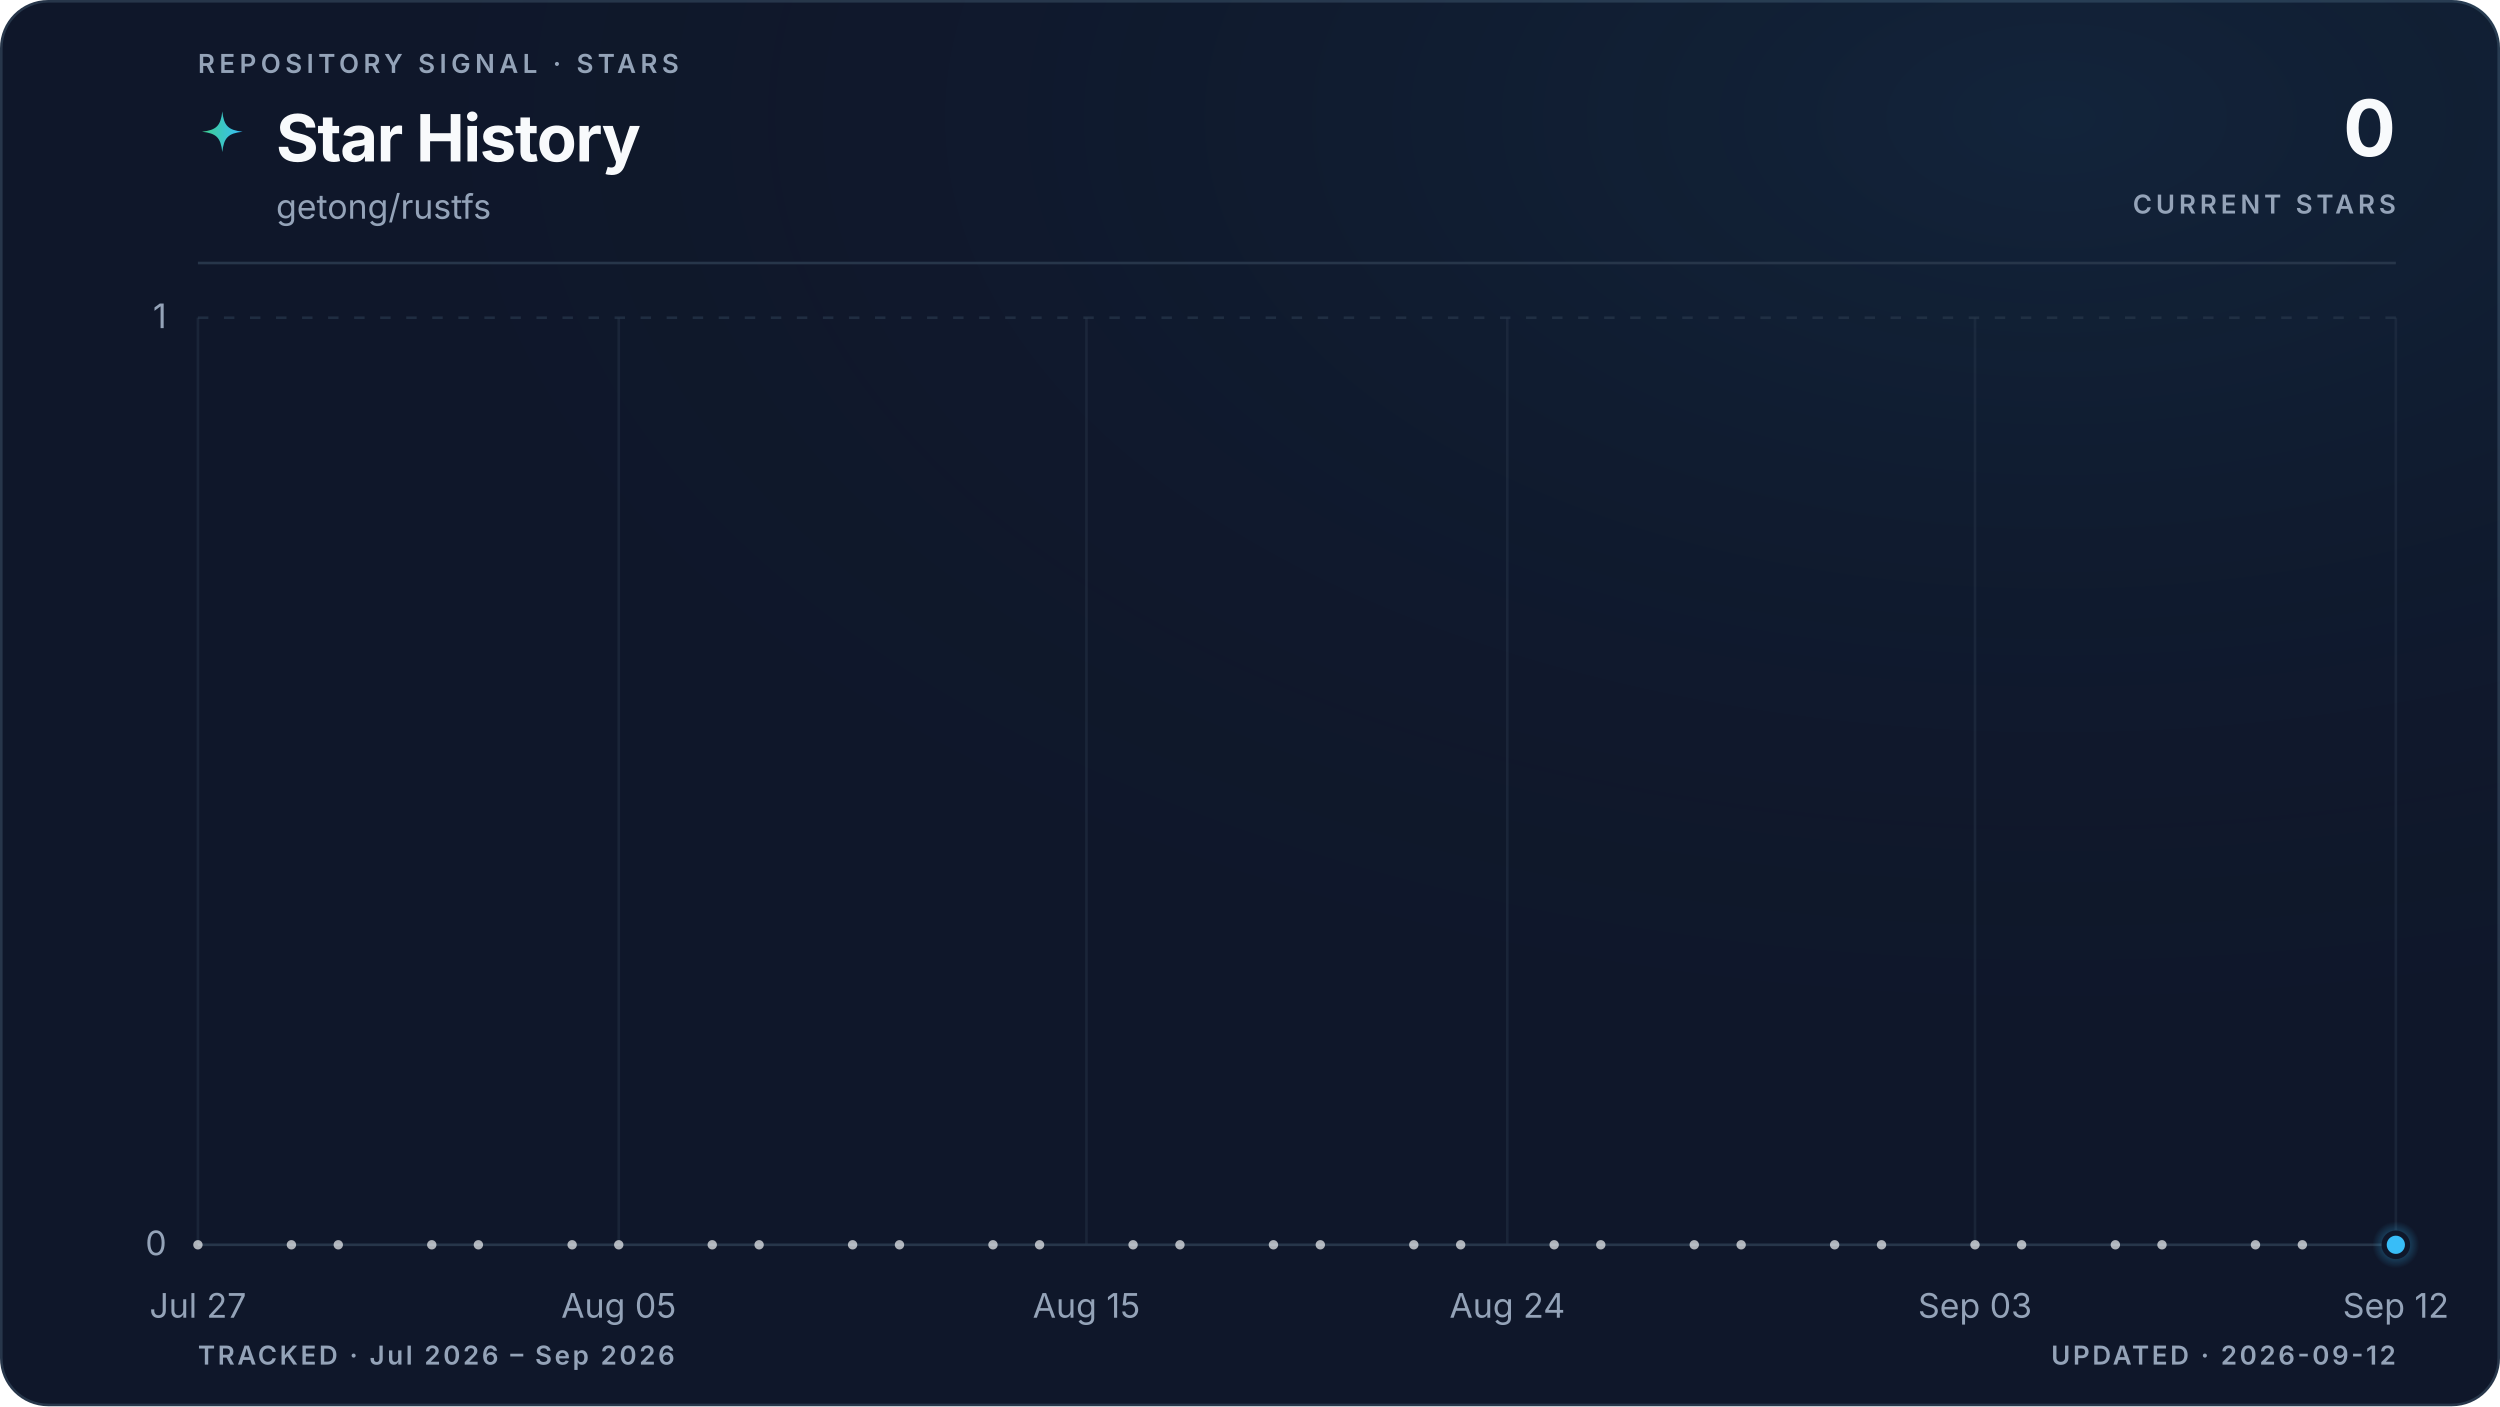
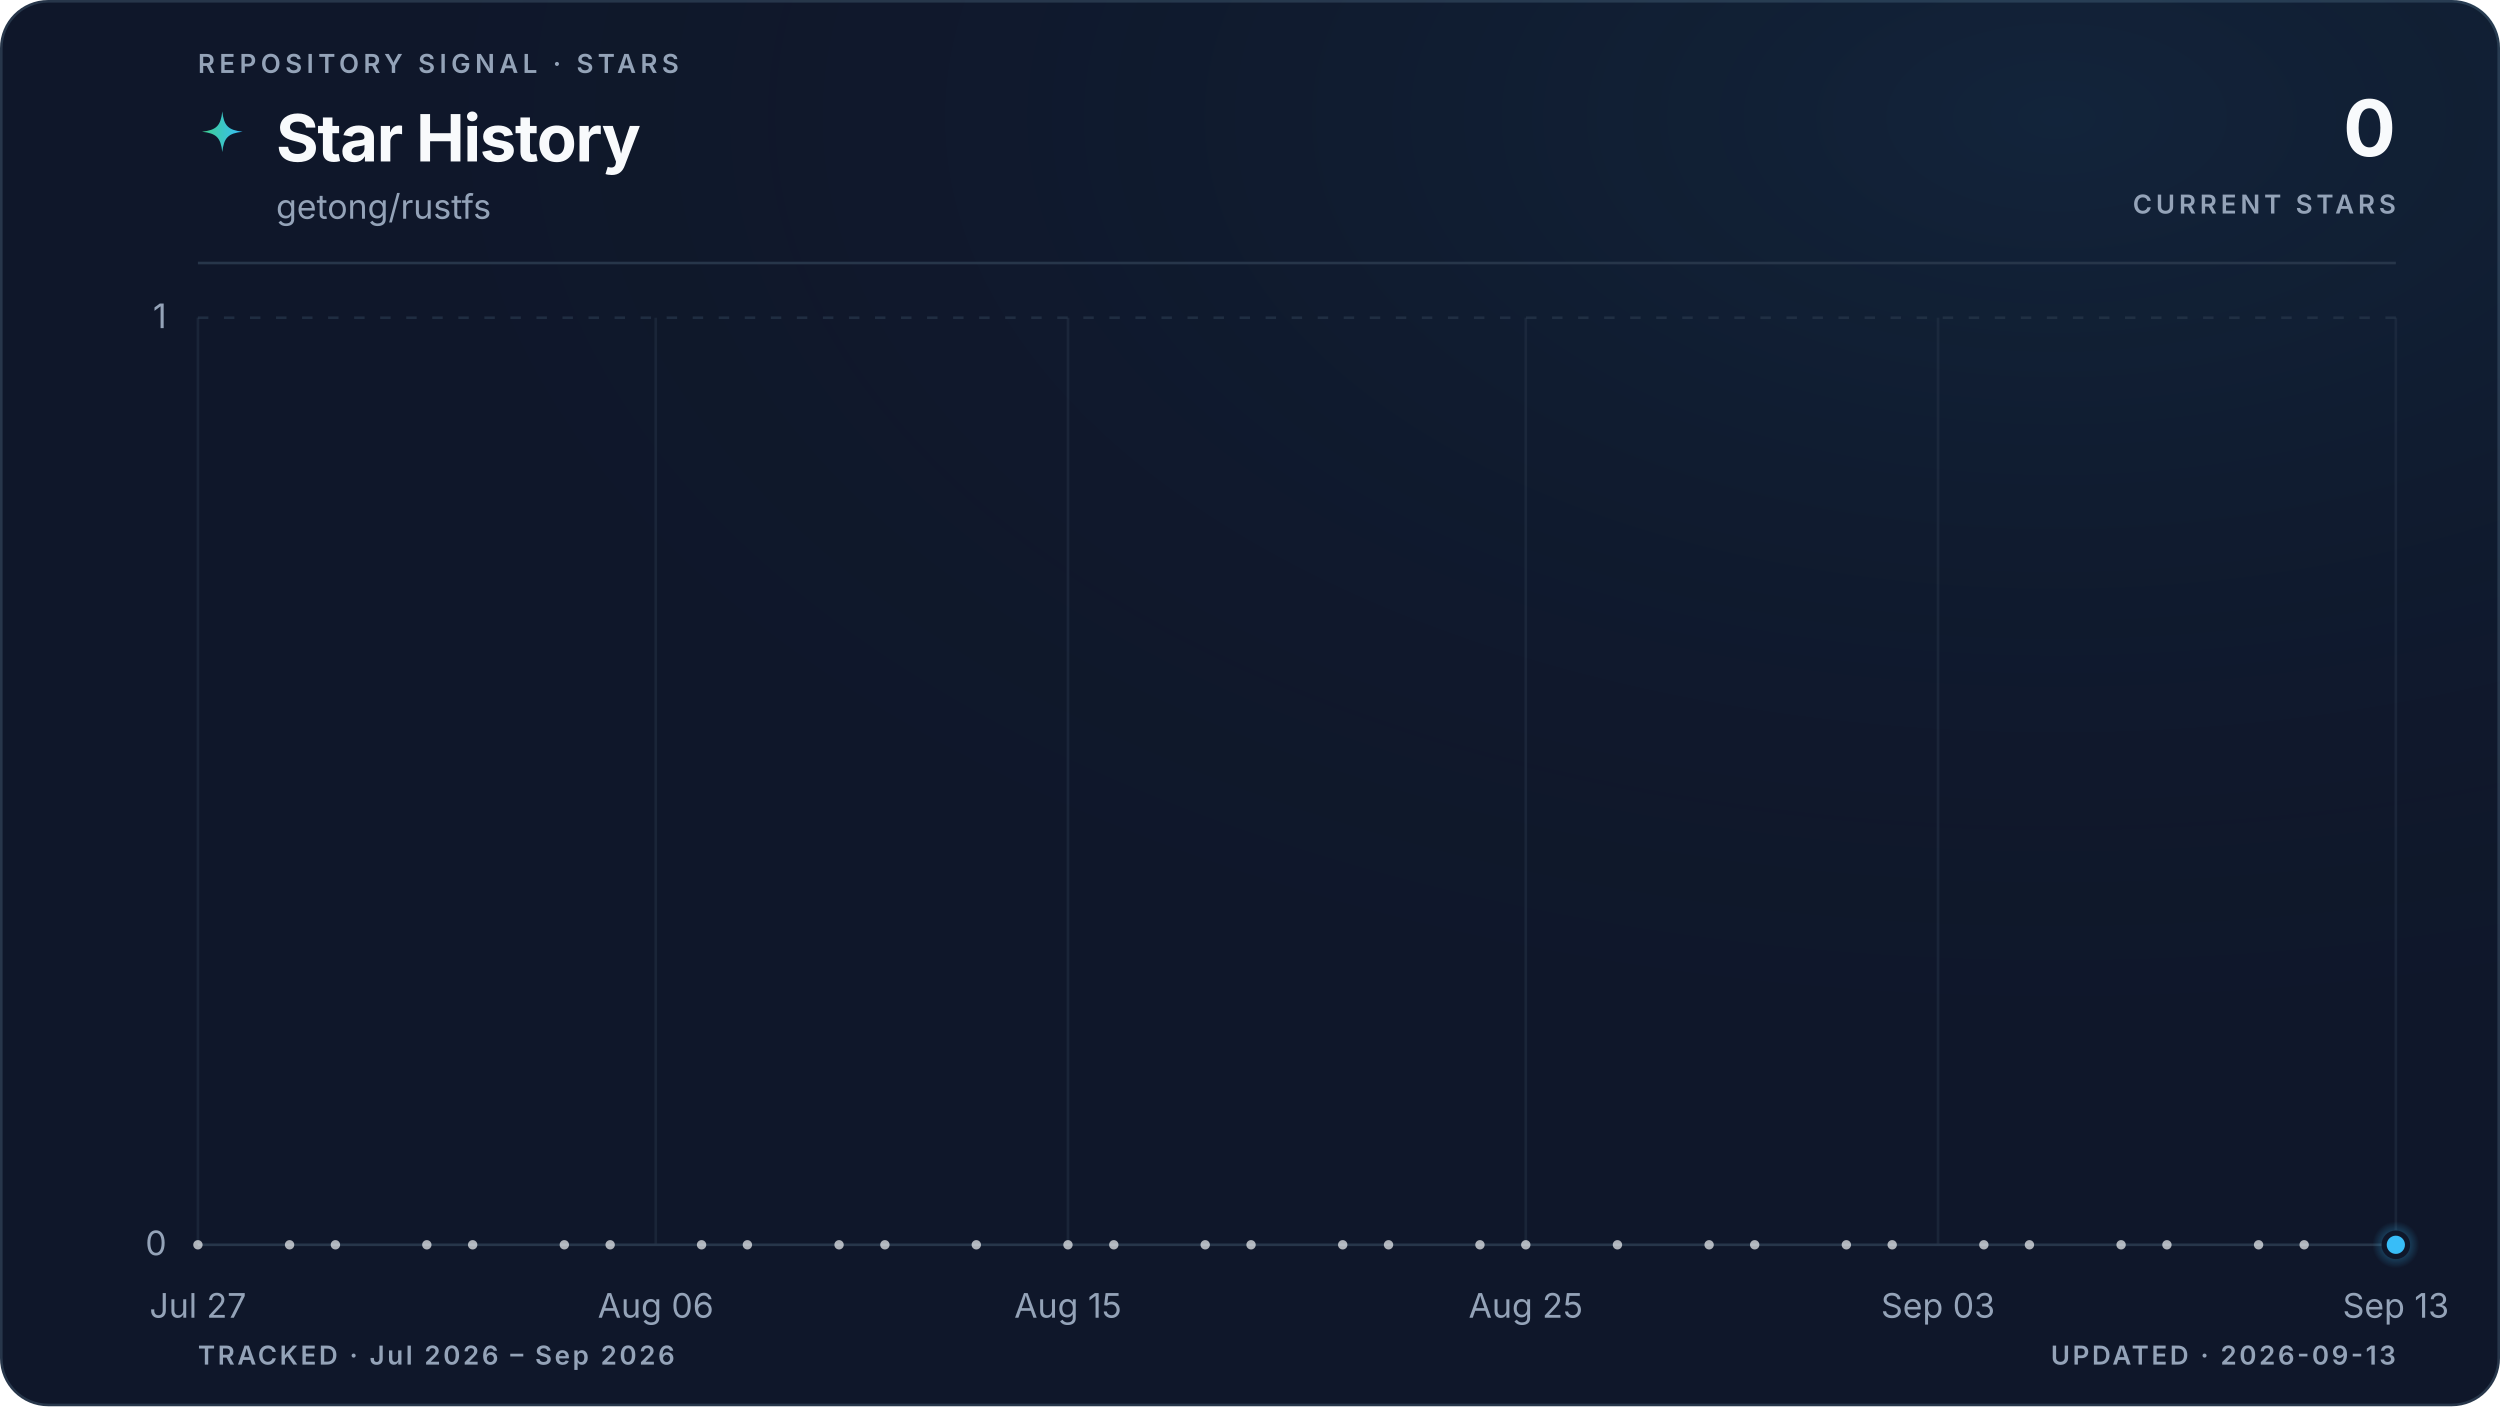
<svg xmlns="http://www.w3.org/2000/svg" viewBox="0 0 960 540" role="img" aria-labelledby="title description" data-style="gradient" data-variant="glow" data-layout="editorial" data-animated="true">
  <defs>
    <linearGradient id="trend" x1="0" y1="0" x2="1" y2="0">
      <stop offset="0%" stop-color="#3ecf8e" />
      <stop offset="100%" stop-color="#38bdf8" />
    </linearGradient>
    <linearGradient id="area" x1="0" y1="0" x2="0" y2="1">
      <stop offset="0%" stop-color="#3ecf8e" stop-opacity="0.22" />
      <stop offset="55%" stop-color="#38bdf8" stop-opacity="0.06" />
      <stop offset="100%" stop-color="#38bdf8" stop-opacity="0" />
    </linearGradient>
    <radialGradient id="marker-halo" cx="50%" cy="50%" r="50%">
      <stop offset="0%" stop-color="#38bdf8" stop-opacity="0.55" />
      <stop offset="100%" stop-color="#38bdf8" stop-opacity="0" />
    </radialGradient>
    <radialGradient id="surface-glow" cx="82%" cy="8%" r="70%">
      <stop offset="0%" stop-color="#38bdf8" stop-opacity="0.08" />
      <stop offset="100%" stop-color="#0f172a" stop-opacity="0" />
    </radialGradient>
    <filter id="trend-glow" x="-20%" y="-20%" width="140%" height="140%">
      <feGaussianBlur stdDeviation="5" />
    </filter>
  </defs>
  <style>
.trend-enter{transform-box:fill-box;transform-origin:center;animation:trend-enter 520ms cubic-bezier(0.16,1,0.3,1)}
.marker-enter{transform-box:fill-box;transform-origin:center;animation:marker-enter 320ms cubic-bezier(0.16,1,0.3,1) 200ms both}
.marker-pulse{transform-box:fill-box;transform-origin:center;animation:marker-pulse 2.6s ease-out infinite}
@keyframes trend-enter{from{opacity:.35;transform:translateY(10px)}to{opacity:1;transform:translateY(0)}}
@keyframes marker-enter{from{opacity:0;transform:scale(.4)}to{opacity:1;transform:scale(1)}}
@keyframes marker-pulse{0%{opacity:.5;transform:scale(.7)}70%,100%{opacity:0;transform:scale(2.1)}}
@media (prefers-reduced-motion:reduce){.trend-enter,.marker-enter,.marker-pulse{animation:none!important}}
@media (prefers-reduced-motion:reduce){.marker-pulse{opacity:0}}
</style>
  <rect x="0.5" y="0.5" width="959" height="539" fill="#0f172a" stroke="#27364a" stroke-width="1" rx="18" />
  <rect width="960" height="540" fill="url(#surface-glow)" rx="18" />
  <text x="76" y="28" fill="#94a3b8" font-family="ui-sans-serif, system-ui, -apple-system, BlinkMacSystemFont, 'Segoe UI', sans-serif" font-size="10" font-weight="600" letter-spacing="1.7">REPOSITORY SIGNAL · STARS</text>
  <path d="M12 1c.8 7.1 2.9 9.2 10 10-7.1.8-9.2 2.9-10 10-.8-7.1-2.9-9.2-10-10 7.1-.8 9.2-2.9 10-10Z" transform="translate(76 42) scale(.78)" fill="url(#trend)" aria-hidden="true" />
  <text x="106" y="62" fill="#f8fafc" font-family="ui-sans-serif, system-ui, -apple-system, BlinkMacSystemFont, 'Segoe UI', sans-serif" font-size="25" font-weight="700" letter-spacing="-0.5">Star History</text>
  <text x="106" y="84" fill="#94a3b8" font-family="ui-sans-serif, system-ui, -apple-system, BlinkMacSystemFont, 'Segoe UI', sans-serif" font-size="13">getong/rustfs</text>
  <text x="920" y="60" fill="#f8fafc" font-family="ui-sans-serif, system-ui, -apple-system, BlinkMacSystemFont, 'Segoe UI', sans-serif" font-size="30" font-weight="700" letter-spacing="-0.6" text-anchor="end">0</text>
  <text x="920" y="82" fill="#94a3b8" font-family="ui-sans-serif, system-ui, -apple-system, BlinkMacSystemFont, 'Segoe UI', sans-serif" font-size="10" font-weight="600" letter-spacing="1.5" text-anchor="end">CURRENT STARS</text>
  <line x1="76" y1="101" x2="920" y2="101" stroke="#27364a" stroke-width="1" />
  <line x1="76" y1="478.0" x2="920" y2="478.0" stroke="#27364a" stroke-width="1" stroke-dasharray="0" opacity="1" />
  <text x="64" y="482.0" fill="#94a3b8" font-family="ui-sans-serif, system-ui, -apple-system, BlinkMacSystemFont, 'Segoe UI', sans-serif" font-size="13" text-anchor="end">0</text>
  <line x1="76" y1="122.0" x2="920" y2="122.0" stroke="#27364a" stroke-width="1" stroke-dasharray="4 6" opacity="0.7" />
  <text x="64" y="126.0" fill="#94a3b8" font-family="ui-sans-serif, system-ui, -apple-system, BlinkMacSystemFont, 'Segoe UI', sans-serif" font-size="13" text-anchor="end">1</text>
  <line x1="76.0" y1="122" x2="76.0" y2="478" stroke="#27364a" stroke-width="1" opacity="0.45" />
  <text x="76.0" y="506" fill="#94a3b8" font-family="ui-sans-serif, system-ui, -apple-system, BlinkMacSystemFont, 'Segoe UI', sans-serif" font-size="13" text-anchor="middle">Jul 27</text>
-   <line x1="237.6" y1="122" x2="237.6" y2="478" stroke="#27364a" stroke-width="1" opacity="0.45" />
-   <text x="237.6" y="506" fill="#94a3b8" font-family="ui-sans-serif, system-ui, -apple-system, BlinkMacSystemFont, 'Segoe UI', sans-serif" font-size="13" text-anchor="middle">Aug 05</text>
-   <line x1="417.2" y1="122" x2="417.2" y2="478" stroke="#27364a" stroke-width="1" opacity="0.45" />
-   <text x="417.2" y="506" fill="#94a3b8" font-family="ui-sans-serif, system-ui, -apple-system, BlinkMacSystemFont, 'Segoe UI', sans-serif" font-size="13" text-anchor="middle">Aug 15</text>
-   <line x1="578.8" y1="122" x2="578.8" y2="478" stroke="#27364a" stroke-width="1" opacity="0.45" />
-   <text x="578.8" y="506" fill="#94a3b8" font-family="ui-sans-serif, system-ui, -apple-system, BlinkMacSystemFont, 'Segoe UI', sans-serif" font-size="13" text-anchor="middle">Aug 24</text>
-   <line x1="758.4" y1="122" x2="758.4" y2="478" stroke="#27364a" stroke-width="1" opacity="0.45" />
-   <text x="758.4" y="506" fill="#94a3b8" font-family="ui-sans-serif, system-ui, -apple-system, BlinkMacSystemFont, 'Segoe UI', sans-serif" font-size="13" text-anchor="middle">Sep 03</text>
+   <line x1="251.8" y1="122" x2="251.8" y2="478" stroke="#27364a" stroke-width="1" opacity="0.45" />
+   <text x="251.8" y="506" fill="#94a3b8" font-family="ui-sans-serif, system-ui, -apple-system, BlinkMacSystemFont, 'Segoe UI', sans-serif" font-size="13" text-anchor="middle">Aug 06</text>
+   <line x1="410.1" y1="122" x2="410.1" y2="478" stroke="#27364a" stroke-width="1" opacity="0.45" />
+   <text x="410.1" y="506" fill="#94a3b8" font-family="ui-sans-serif, system-ui, -apple-system, BlinkMacSystemFont, 'Segoe UI', sans-serif" font-size="13" text-anchor="middle">Aug 15</text>
+   <line x1="585.9" y1="122" x2="585.9" y2="478" stroke="#27364a" stroke-width="1" opacity="0.45" />
+   <text x="585.9" y="506" fill="#94a3b8" font-family="ui-sans-serif, system-ui, -apple-system, BlinkMacSystemFont, 'Segoe UI', sans-serif" font-size="13" text-anchor="middle">Aug 25</text>
+   <line x1="744.2" y1="122" x2="744.2" y2="478" stroke="#27364a" stroke-width="1" opacity="0.45" />
+   <text x="744.2" y="506" fill="#94a3b8" font-family="ui-sans-serif, system-ui, -apple-system, BlinkMacSystemFont, 'Segoe UI', sans-serif" font-size="13" text-anchor="middle">Sep 03</text>
  <line x1="920.0" y1="122" x2="920.0" y2="478" stroke="#27364a" stroke-width="1" opacity="0.45" />
-   <text x="920.0" y="506" fill="#94a3b8" font-family="ui-sans-serif, system-ui, -apple-system, BlinkMacSystemFont, 'Segoe UI', sans-serif" font-size="13" text-anchor="middle">Sep 12</text>
+   <text x="920.0" y="506" fill="#94a3b8" font-family="ui-sans-serif, system-ui, -apple-system, BlinkMacSystemFont, 'Segoe UI', sans-serif" font-size="13" text-anchor="middle">Sep 13</text>
  <g class="trend-enter">
-     <path d="M 76.0 478.0 C 82.0 478.0, 88.0 478.0, 94.0 478.0 C 99.9 478.0, 105.9 478.0, 111.9 478.0 C 117.9 478.0, 123.9 478.0, 129.9 478.0 C 135.9 478.0, 141.8 478.0, 147.8 478.0 C 153.8 478.0, 159.8 478.0, 165.8 478.0 C 171.8 478.0, 177.8 478.0, 183.7 478.0 C 189.7 478.0, 195.7 478.0, 201.7 478.0 C 207.7 478.0, 213.7 478.0, 219.7 478.0 C 225.6 478.0, 231.6 478.0, 237.6 478.0 C 243.6 478.0, 249.6 478.0, 255.6 478.0 C 261.6 478.0, 267.5 478.0, 273.5 478.0 C 279.5 478.0, 285.5 478.0, 291.5 478.0 C 297.5 478.0, 303.5 478.0, 309.4 478.0 C 315.4 478.0, 321.4 478.0, 327.4 478.0 C 333.4 478.0, 339.4 478.0, 345.4 478.0 C 351.3 478.0, 357.3 478.0, 363.3 478.0 C 369.3 478.0, 375.3 478.0, 381.3 478.0 C 387.3 478.0, 393.2 478.0, 399.2 478.0 C 405.2 478.0, 411.2 478.0, 417.2 478.0 C 423.2 478.0, 429.2 478.0, 435.1 478.0 C 441.1 478.0, 447.1 478.0, 453.1 478.0 C 459.1 478.0, 465.1 478.0, 471.1 478.0 C 477.0 478.0, 483.0 478.0, 489.0 478.0 C 495.0 478.0, 501.0 478.0, 507.0 478.0 C 513.0 478.0, 519.0 478.0, 524.9 478.0 C 530.9 478.0, 536.9 478.0, 542.9 478.0 C 548.9 478.0, 554.9 478.0, 560.9 478.0 C 566.8 478.0, 572.8 478.0, 578.8 478.0 C 584.8 478.0, 590.8 478.0, 596.8 478.0 C 602.8 478.0, 608.7 478.0, 614.7 478.0 C 620.7 478.0, 626.7 478.0, 632.7 478.0 C 638.7 478.0, 644.7 478.0, 650.6 478.0 C 656.6 478.0, 662.6 478.0, 668.6 478.0 C 674.6 478.0, 680.6 478.0, 686.6 478.0 C 692.5 478.0, 698.5 478.0, 704.5 478.0 C 710.5 478.0, 716.5 478.0, 722.5 478.0 C 728.5 478.0, 734.4 478.0, 740.4 478.0 C 746.4 478.0, 752.4 478.0, 758.4 478.0 C 764.4 478.0, 770.4 478.0, 776.3 478.0 C 782.3 478.0, 788.3 478.0, 794.3 478.0 C 800.3 478.0, 806.3 478.0, 812.3 478.0 C 818.2 478.0, 824.2 478.0, 830.2 478.0 C 836.2 478.0, 842.2 478.0, 848.2 478.0 C 854.2 478.0, 860.1 478.0, 866.1 478.0 C 872.1 478.0, 878.1 478.0, 884.1 478.0 C 890.1 478.0, 896.1 478.0, 902.0 478.0 C 908.0 478.0, 914.0 478.0, 920.0 478.0 L 920.0 478.0 L 76.0 478.0 Z" fill="url(#area)" />
-     <path d="M 76.0 478.0 C 82.0 478.0, 88.0 478.0, 94.0 478.0 C 99.9 478.0, 105.9 478.0, 111.9 478.0 C 117.9 478.0, 123.9 478.0, 129.9 478.0 C 135.9 478.0, 141.8 478.0, 147.8 478.0 C 153.8 478.0, 159.8 478.0, 165.8 478.0 C 171.8 478.0, 177.8 478.0, 183.7 478.0 C 189.7 478.0, 195.7 478.0, 201.7 478.0 C 207.7 478.0, 213.7 478.0, 219.7 478.0 C 225.6 478.0, 231.6 478.0, 237.6 478.0 C 243.6 478.0, 249.6 478.0, 255.6 478.0 C 261.6 478.0, 267.5 478.0, 273.5 478.0 C 279.5 478.0, 285.5 478.0, 291.5 478.0 C 297.5 478.0, 303.5 478.0, 309.4 478.0 C 315.4 478.0, 321.4 478.0, 327.4 478.0 C 333.4 478.0, 339.4 478.0, 345.4 478.0 C 351.3 478.0, 357.3 478.0, 363.3 478.0 C 369.3 478.0, 375.3 478.0, 381.3 478.0 C 387.3 478.0, 393.2 478.0, 399.2 478.0 C 405.2 478.0, 411.2 478.0, 417.2 478.0 C 423.2 478.0, 429.2 478.0, 435.1 478.0 C 441.1 478.0, 447.1 478.0, 453.1 478.0 C 459.1 478.0, 465.1 478.0, 471.1 478.0 C 477.0 478.0, 483.0 478.0, 489.0 478.0 C 495.0 478.0, 501.0 478.0, 507.0 478.0 C 513.0 478.0, 519.0 478.0, 524.9 478.0 C 530.9 478.0, 536.9 478.0, 542.9 478.0 C 548.9 478.0, 554.9 478.0, 560.9 478.0 C 566.8 478.0, 572.8 478.0, 578.8 478.0 C 584.8 478.0, 590.8 478.0, 596.8 478.0 C 602.8 478.0, 608.7 478.0, 614.7 478.0 C 620.7 478.0, 626.7 478.0, 632.7 478.0 C 638.7 478.0, 644.7 478.0, 650.6 478.0 C 656.6 478.0, 662.6 478.0, 668.6 478.0 C 674.6 478.0, 680.6 478.0, 686.6 478.0 C 692.5 478.0, 698.5 478.0, 704.5 478.0 C 710.5 478.0, 716.5 478.0, 722.5 478.0 C 728.5 478.0, 734.4 478.0, 740.4 478.0 C 746.4 478.0, 752.4 478.0, 758.4 478.0 C 764.4 478.0, 770.4 478.0, 776.3 478.0 C 782.3 478.0, 788.3 478.0, 794.3 478.0 C 800.3 478.0, 806.3 478.0, 812.3 478.0 C 818.2 478.0, 824.2 478.0, 830.2 478.0 C 836.2 478.0, 842.2 478.0, 848.2 478.0 C 854.2 478.0, 860.1 478.0, 866.1 478.0 C 872.1 478.0, 878.1 478.0, 884.1 478.0 C 890.1 478.0, 896.1 478.0, 902.0 478.0 C 908.0 478.0, 914.0 478.0, 920.0 478.0" fill="none" stroke="url(#trend)" stroke-width="10" stroke-linecap="round" stroke-linejoin="round" opacity="0.10" filter="url(#trend-glow)" />
-     <path d="M 76.0 478.0 C 82.0 478.0, 88.0 478.0, 94.0 478.0 C 99.9 478.0, 105.9 478.0, 111.9 478.0 C 117.9 478.0, 123.9 478.0, 129.9 478.0 C 135.9 478.0, 141.8 478.0, 147.8 478.0 C 153.8 478.0, 159.8 478.0, 165.8 478.0 C 171.8 478.0, 177.8 478.0, 183.7 478.0 C 189.7 478.0, 195.7 478.0, 201.7 478.0 C 207.7 478.0, 213.7 478.0, 219.7 478.0 C 225.6 478.0, 231.6 478.0, 237.6 478.0 C 243.6 478.0, 249.6 478.0, 255.6 478.0 C 261.6 478.0, 267.5 478.0, 273.5 478.0 C 279.5 478.0, 285.5 478.0, 291.5 478.0 C 297.5 478.0, 303.5 478.0, 309.4 478.0 C 315.4 478.0, 321.4 478.0, 327.4 478.0 C 333.4 478.0, 339.4 478.0, 345.4 478.0 C 351.3 478.0, 357.3 478.0, 363.3 478.0 C 369.3 478.0, 375.3 478.0, 381.3 478.0 C 387.3 478.0, 393.2 478.0, 399.2 478.0 C 405.2 478.0, 411.2 478.0, 417.2 478.0 C 423.2 478.0, 429.2 478.0, 435.1 478.0 C 441.1 478.0, 447.1 478.0, 453.1 478.0 C 459.1 478.0, 465.1 478.0, 471.1 478.0 C 477.0 478.0, 483.0 478.0, 489.0 478.0 C 495.0 478.0, 501.0 478.0, 507.0 478.0 C 513.0 478.0, 519.0 478.0, 524.9 478.0 C 530.9 478.0, 536.9 478.0, 542.9 478.0 C 548.9 478.0, 554.9 478.0, 560.9 478.0 C 566.8 478.0, 572.8 478.0, 578.8 478.0 C 584.8 478.0, 590.8 478.0, 596.8 478.0 C 602.8 478.0, 608.7 478.0, 614.7 478.0 C 620.7 478.0, 626.7 478.0, 632.7 478.0 C 638.7 478.0, 644.7 478.0, 650.6 478.0 C 656.6 478.0, 662.6 478.0, 668.6 478.0 C 674.6 478.0, 680.6 478.0, 686.6 478.0 C 692.5 478.0, 698.5 478.0, 704.5 478.0 C 710.5 478.0, 716.5 478.0, 722.5 478.0 C 728.5 478.0, 734.4 478.0, 740.4 478.0 C 746.4 478.0, 752.4 478.0, 758.4 478.0 C 764.4 478.0, 770.4 478.0, 776.3 478.0 C 782.3 478.0, 788.3 478.0, 794.3 478.0 C 800.3 478.0, 806.3 478.0, 812.3 478.0 C 818.2 478.0, 824.2 478.0, 830.2 478.0 C 836.2 478.0, 842.2 478.0, 848.2 478.0 C 854.2 478.0, 860.1 478.0, 866.1 478.0 C 872.1 478.0, 878.1 478.0, 884.1 478.0 C 890.1 478.0, 896.1 478.0, 902.0 478.0 C 908.0 478.0, 914.0 478.0, 920.0 478.0" fill="none" stroke="url(#trend)" stroke-width="3" stroke-linecap="round" stroke-linejoin="round" />
+     <path d="M 76.0 478.0 C 81.9 478.0, 87.7 478.0, 93.6 478.0 C 99.4 478.0, 105.3 478.0, 111.2 478.0 C 117.0 478.0, 122.9 478.0, 128.8 478.0 C 134.6 478.0, 140.5 478.0, 146.3 478.0 C 152.2 478.0, 158.1 478.0, 163.9 478.0 C 169.8 478.0, 175.6 478.0, 181.5 478.0 C 187.4 478.0, 193.2 478.0, 199.1 478.0 C 204.9 478.0, 210.8 478.0, 216.7 478.0 C 222.5 478.0, 228.4 478.0, 234.3 478.0 C 240.1 478.0, 246.0 478.0, 251.8 478.0 C 257.7 478.0, 263.6 478.0, 269.4 478.0 C 275.3 478.0, 281.1 478.0, 287.0 478.0 C 292.9 478.0, 298.7 478.0, 304.6 478.0 C 310.4 478.0, 316.3 478.0, 322.2 478.0 C 328.0 478.0, 333.9 478.0, 339.8 478.0 C 345.6 478.0, 351.5 478.0, 357.3 478.0 C 363.2 478.0, 369.1 478.0, 374.9 478.0 C 380.8 478.0, 386.6 478.0, 392.5 478.0 C 398.4 478.0, 404.2 478.0, 410.1 478.0 C 415.9 478.0, 421.8 478.0, 427.7 478.0 C 433.5 478.0, 439.4 478.0, 445.3 478.0 C 451.1 478.0, 457.0 478.0, 462.8 478.0 C 468.7 478.0, 474.6 478.0, 480.4 478.0 C 486.3 478.0, 492.1 478.0, 498.0 478.0 C 503.9 478.0, 509.7 478.0, 515.6 478.0 C 521.4 478.0, 527.3 478.0, 533.2 478.0 C 539.0 478.0, 544.9 478.0, 550.8 478.0 C 556.6 478.0, 562.5 478.0, 568.3 478.0 C 574.2 478.0, 580.1 478.0, 585.9 478.0 C 591.8 478.0, 597.6 478.0, 603.5 478.0 C 609.4 478.0, 615.2 478.0, 621.1 478.0 C 626.9 478.0, 632.8 478.0, 638.7 478.0 C 644.5 478.0, 650.4 478.0, 656.3 478.0 C 662.1 478.0, 668.0 478.0, 673.8 478.0 C 679.7 478.0, 685.6 478.0, 691.4 478.0 C 697.3 478.0, 703.1 478.0, 709.0 478.0 C 714.9 478.0, 720.7 478.0, 726.6 478.0 C 732.4 478.0, 738.3 478.0, 744.2 478.0 C 750.0 478.0, 755.9 478.0, 761.8 478.0 C 767.6 478.0, 773.5 478.0, 779.3 478.0 C 785.2 478.0, 791.1 478.0, 796.9 478.0 C 802.8 478.0, 808.6 478.0, 814.5 478.0 C 820.4 478.0, 826.2 478.0, 832.1 478.0 C 837.9 478.0, 843.8 478.0, 849.7 478.0 C 855.5 478.0, 861.4 478.0, 867.3 478.0 C 873.1 478.0, 879.0 478.0, 884.8 478.0 C 890.7 478.0, 896.6 478.0, 902.4 478.0 C 908.3 478.0, 914.1 478.0, 920.0 478.0 L 920.0 478.0 L 76.0 478.0 Z" fill="url(#area)" />
+     <path d="M 76.0 478.0 C 81.9 478.0, 87.7 478.0, 93.6 478.0 C 99.4 478.0, 105.3 478.0, 111.2 478.0 C 117.0 478.0, 122.9 478.0, 128.8 478.0 C 134.6 478.0, 140.5 478.0, 146.3 478.0 C 152.2 478.0, 158.1 478.0, 163.9 478.0 C 169.8 478.0, 175.6 478.0, 181.5 478.0 C 187.4 478.0, 193.2 478.0, 199.1 478.0 C 204.9 478.0, 210.8 478.0, 216.7 478.0 C 222.5 478.0, 228.4 478.0, 234.3 478.0 C 240.1 478.0, 246.0 478.0, 251.8 478.0 C 257.7 478.0, 263.6 478.0, 269.4 478.0 C 275.3 478.0, 281.1 478.0, 287.0 478.0 C 292.9 478.0, 298.7 478.0, 304.6 478.0 C 310.4 478.0, 316.3 478.0, 322.2 478.0 C 328.0 478.0, 333.9 478.0, 339.8 478.0 C 345.6 478.0, 351.5 478.0, 357.3 478.0 C 363.2 478.0, 369.1 478.0, 374.9 478.0 C 380.8 478.0, 386.6 478.0, 392.5 478.0 C 398.4 478.0, 404.2 478.0, 410.1 478.0 C 415.9 478.0, 421.8 478.0, 427.7 478.0 C 433.5 478.0, 439.4 478.0, 445.3 478.0 C 451.1 478.0, 457.0 478.0, 462.8 478.0 C 468.7 478.0, 474.6 478.0, 480.4 478.0 C 486.3 478.0, 492.1 478.0, 498.0 478.0 C 503.9 478.0, 509.7 478.0, 515.6 478.0 C 521.4 478.0, 527.3 478.0, 533.2 478.0 C 539.0 478.0, 544.9 478.0, 550.8 478.0 C 556.6 478.0, 562.5 478.0, 568.3 478.0 C 574.2 478.0, 580.1 478.0, 585.9 478.0 C 591.8 478.0, 597.6 478.0, 603.5 478.0 C 609.4 478.0, 615.2 478.0, 621.1 478.0 C 626.9 478.0, 632.8 478.0, 638.7 478.0 C 644.5 478.0, 650.4 478.0, 656.3 478.0 C 662.1 478.0, 668.0 478.0, 673.8 478.0 C 679.7 478.0, 685.6 478.0, 691.4 478.0 C 697.3 478.0, 703.1 478.0, 709.0 478.0 C 714.9 478.0, 720.7 478.0, 726.6 478.0 C 732.4 478.0, 738.3 478.0, 744.2 478.0 C 750.0 478.0, 755.9 478.0, 761.8 478.0 C 767.6 478.0, 773.5 478.0, 779.3 478.0 C 785.2 478.0, 791.1 478.0, 796.9 478.0 C 802.8 478.0, 808.6 478.0, 814.5 478.0 C 820.4 478.0, 826.2 478.0, 832.1 478.0 C 837.9 478.0, 843.8 478.0, 849.7 478.0 C 855.5 478.0, 861.4 478.0, 867.3 478.0 C 873.1 478.0, 879.0 478.0, 884.8 478.0 C 890.7 478.0, 896.6 478.0, 902.4 478.0 C 908.3 478.0, 914.1 478.0, 920.0 478.0" fill="none" stroke="url(#trend)" stroke-width="10" stroke-linecap="round" stroke-linejoin="round" opacity="0.10" filter="url(#trend-glow)" />
+     <path d="M 76.0 478.0 C 81.9 478.0, 87.7 478.0, 93.6 478.0 C 99.4 478.0, 105.3 478.0, 111.2 478.0 C 117.0 478.0, 122.9 478.0, 128.8 478.0 C 134.6 478.0, 140.5 478.0, 146.3 478.0 C 152.2 478.0, 158.1 478.0, 163.9 478.0 C 169.8 478.0, 175.6 478.0, 181.5 478.0 C 187.4 478.0, 193.2 478.0, 199.1 478.0 C 204.9 478.0, 210.8 478.0, 216.7 478.0 C 222.5 478.0, 228.4 478.0, 234.3 478.0 C 240.1 478.0, 246.0 478.0, 251.8 478.0 C 257.7 478.0, 263.6 478.0, 269.4 478.0 C 275.3 478.0, 281.1 478.0, 287.0 478.0 C 292.9 478.0, 298.7 478.0, 304.6 478.0 C 310.4 478.0, 316.3 478.0, 322.2 478.0 C 328.0 478.0, 333.9 478.0, 339.8 478.0 C 345.6 478.0, 351.5 478.0, 357.3 478.0 C 363.2 478.0, 369.1 478.0, 374.9 478.0 C 380.8 478.0, 386.6 478.0, 392.5 478.0 C 398.4 478.0, 404.2 478.0, 410.1 478.0 C 415.9 478.0, 421.8 478.0, 427.7 478.0 C 433.5 478.0, 439.4 478.0, 445.3 478.0 C 451.1 478.0, 457.0 478.0, 462.8 478.0 C 468.7 478.0, 474.6 478.0, 480.4 478.0 C 486.3 478.0, 492.1 478.0, 498.0 478.0 C 503.9 478.0, 509.7 478.0, 515.6 478.0 C 521.4 478.0, 527.3 478.0, 533.2 478.0 C 539.0 478.0, 544.9 478.0, 550.8 478.0 C 556.6 478.0, 562.5 478.0, 568.3 478.0 C 574.2 478.0, 580.1 478.0, 585.9 478.0 C 591.8 478.0, 597.6 478.0, 603.5 478.0 C 609.4 478.0, 615.2 478.0, 621.1 478.0 C 626.9 478.0, 632.8 478.0, 638.7 478.0 C 644.5 478.0, 650.4 478.0, 656.3 478.0 C 662.1 478.0, 668.0 478.0, 673.8 478.0 C 679.7 478.0, 685.6 478.0, 691.4 478.0 C 697.3 478.0, 703.1 478.0, 709.0 478.0 C 714.9 478.0, 720.7 478.0, 726.6 478.0 C 732.4 478.0, 738.3 478.0, 744.2 478.0 C 750.0 478.0, 755.9 478.0, 761.8 478.0 C 767.6 478.0, 773.5 478.0, 779.3 478.0 C 785.2 478.0, 791.1 478.0, 796.9 478.0 C 802.8 478.0, 808.6 478.0, 814.5 478.0 C 820.4 478.0, 826.2 478.0, 832.1 478.0 C 837.9 478.0, 843.8 478.0, 849.7 478.0 C 855.5 478.0, 861.4 478.0, 867.3 478.0 C 873.1 478.0, 879.0 478.0, 884.8 478.0 C 890.7 478.0, 896.6 478.0, 902.4 478.0 C 908.3 478.0, 914.1 478.0, 920.0 478.0" fill="none" stroke="url(#trend)" stroke-width="3" stroke-linecap="round" stroke-linejoin="round" />
    <g data-point-count="31" fill="#f8fafc" opacity="0.68">
      <circle cx="76.0" cy="478.0" r="1.8" />
-       <circle cx="111.9" cy="478.0" r="1.8" />
-       <circle cx="129.9" cy="478.0" r="1.8" />
-       <circle cx="165.8" cy="478.0" r="1.8" />
-       <circle cx="183.7" cy="478.0" r="1.8" />
-       <circle cx="219.7" cy="478.0" r="1.8" />
-       <circle cx="237.6" cy="478.0" r="1.8" />
-       <circle cx="273.5" cy="478.0" r="1.8" />
-       <circle cx="291.5" cy="478.0" r="1.8" />
-       <circle cx="327.4" cy="478.0" r="1.8" />
-       <circle cx="345.4" cy="478.0" r="1.8" />
-       <circle cx="381.3" cy="478.0" r="1.8" />
-       <circle cx="399.2" cy="478.0" r="1.8" />
-       <circle cx="435.1" cy="478.0" r="1.8" />
-       <circle cx="453.1" cy="478.0" r="1.8" />
-       <circle cx="489.0" cy="478.0" r="1.8" />
-       <circle cx="507.0" cy="478.0" r="1.8" />
-       <circle cx="542.9" cy="478.0" r="1.8" />
-       <circle cx="560.9" cy="478.0" r="1.8" />
-       <circle cx="596.8" cy="478.0" r="1.8" />
-       <circle cx="614.7" cy="478.0" r="1.8" />
-       <circle cx="650.6" cy="478.0" r="1.8" />
-       <circle cx="668.6" cy="478.0" r="1.8" />
-       <circle cx="704.5" cy="478.0" r="1.8" />
-       <circle cx="722.5" cy="478.0" r="1.8" />
-       <circle cx="758.4" cy="478.0" r="1.8" />
-       <circle cx="776.3" cy="478.0" r="1.8" />
-       <circle cx="812.3" cy="478.0" r="1.8" />
-       <circle cx="830.2" cy="478.0" r="1.8" />
-       <circle cx="866.1" cy="478.0" r="1.8" />
-       <circle cx="884.1" cy="478.0" r="1.8" />
+       <circle cx="111.2" cy="478.0" r="1.8" />
+       <circle cx="128.8" cy="478.0" r="1.8" />
+       <circle cx="163.9" cy="478.0" r="1.8" />
+       <circle cx="181.5" cy="478.0" r="1.8" />
+       <circle cx="216.7" cy="478.0" r="1.8" />
+       <circle cx="234.3" cy="478.0" r="1.8" />
+       <circle cx="269.4" cy="478.0" r="1.8" />
+       <circle cx="287.0" cy="478.0" r="1.8" />
+       <circle cx="322.2" cy="478.0" r="1.8" />
+       <circle cx="339.8" cy="478.0" r="1.8" />
+       <circle cx="374.9" cy="478.0" r="1.8" />
+       <circle cx="410.1" cy="478.0" r="1.8" />
+       <circle cx="427.7" cy="478.0" r="1.8" />
+       <circle cx="462.8" cy="478.0" r="1.8" />
+       <circle cx="480.4" cy="478.0" r="1.8" />
+       <circle cx="515.6" cy="478.0" r="1.8" />
+       <circle cx="533.2" cy="478.0" r="1.8" />
+       <circle cx="568.3" cy="478.0" r="1.8" />
+       <circle cx="585.9" cy="478.0" r="1.8" />
+       <circle cx="621.1" cy="478.0" r="1.8" />
+       <circle cx="656.3" cy="478.0" r="1.8" />
+       <circle cx="673.8" cy="478.0" r="1.8" />
+       <circle cx="709.0" cy="478.0" r="1.8" />
+       <circle cx="726.6" cy="478.0" r="1.8" />
+       <circle cx="761.8" cy="478.0" r="1.8" />
+       <circle cx="779.3" cy="478.0" r="1.8" />
+       <circle cx="814.5" cy="478.0" r="1.8" />
+       <circle cx="832.1" cy="478.0" r="1.8" />
+       <circle cx="867.3" cy="478.0" r="1.8" />
+       <circle cx="884.8" cy="478.0" r="1.8" />
    </g>
  </g>
  <g class="marker-enter">
    <circle class="marker-pulse" cx="920.0" cy="478.0" r="9" fill="url(#marker-halo)" />
    <circle cx="920.0" cy="478.0" r="4.5" fill="#38bdf8" stroke="#0f172a" stroke-width="2" />
  </g>
  <text x="76" y="524" fill="#94a3b8" font-family="ui-sans-serif, system-ui, -apple-system, BlinkMacSystemFont, 'Segoe UI', sans-serif" font-size="10" font-weight="600" letter-spacing="1">TRACKED · Jul 2026 – Sep 2026</text>
-   <text x="920" y="524" fill="#94a3b8" font-family="ui-sans-serif, system-ui, -apple-system, BlinkMacSystemFont, 'Segoe UI', sans-serif" font-size="10" font-weight="600" letter-spacing="1" text-anchor="end">UPDATED · 2026-09-12</text>
+   <text x="920" y="524" fill="#94a3b8" font-family="ui-sans-serif, system-ui, -apple-system, BlinkMacSystemFont, 'Segoe UI', sans-serif" font-size="10" font-weight="600" letter-spacing="1" text-anchor="end">UPDATED · 2026-09-13</text>
</svg>
